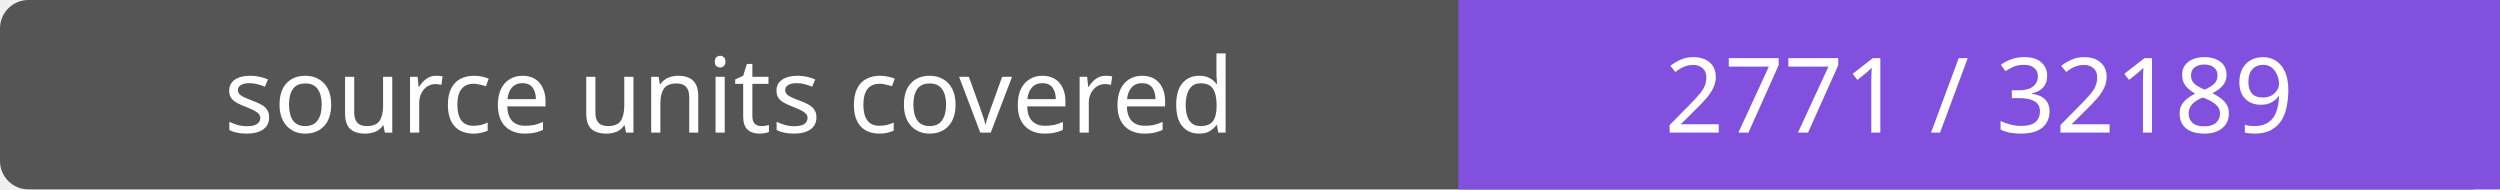
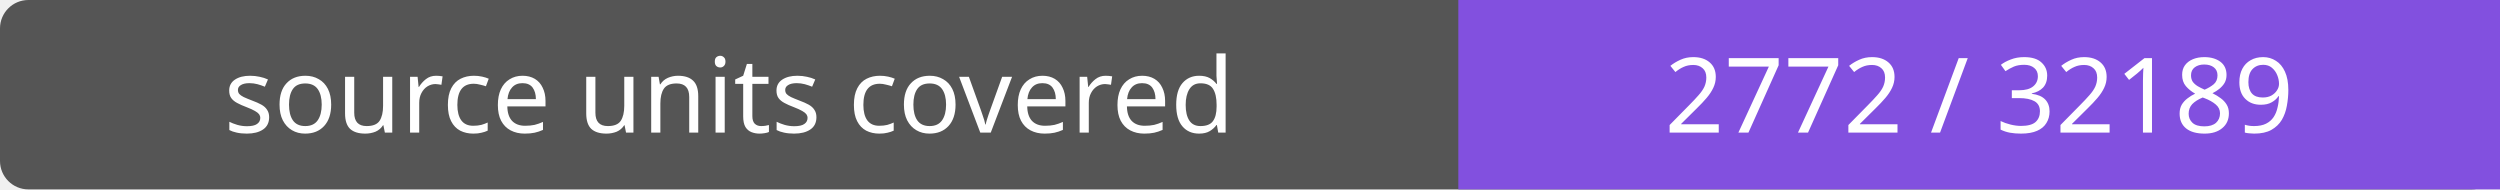
- <svg xmlns="http://www.w3.org/2000/svg" width="264" height="20" role="img" aria-label="source units covered: 2771 / 32189">
+ <svg xmlns="http://www.w3.org/2000/svg" width="264" height="20" role="img" aria-label="source units covered: 2772 / 32189">
  <rect width="264" height="20" rx="3" fill="#555" />
  <path fill="#8250df" d="M154 0h110v20H154z" />
  <g fill="#fff" text-anchor="middle" font-family="Verdana,sans-serif" font-size="11">
    <text x="77.0" y="14">source units covered</text>
-     <text x="209.0" y="14">2771 / 32189</text>
+     <text x="209.0" y="14">2772 / 32189</text>
  </g>
</svg>
